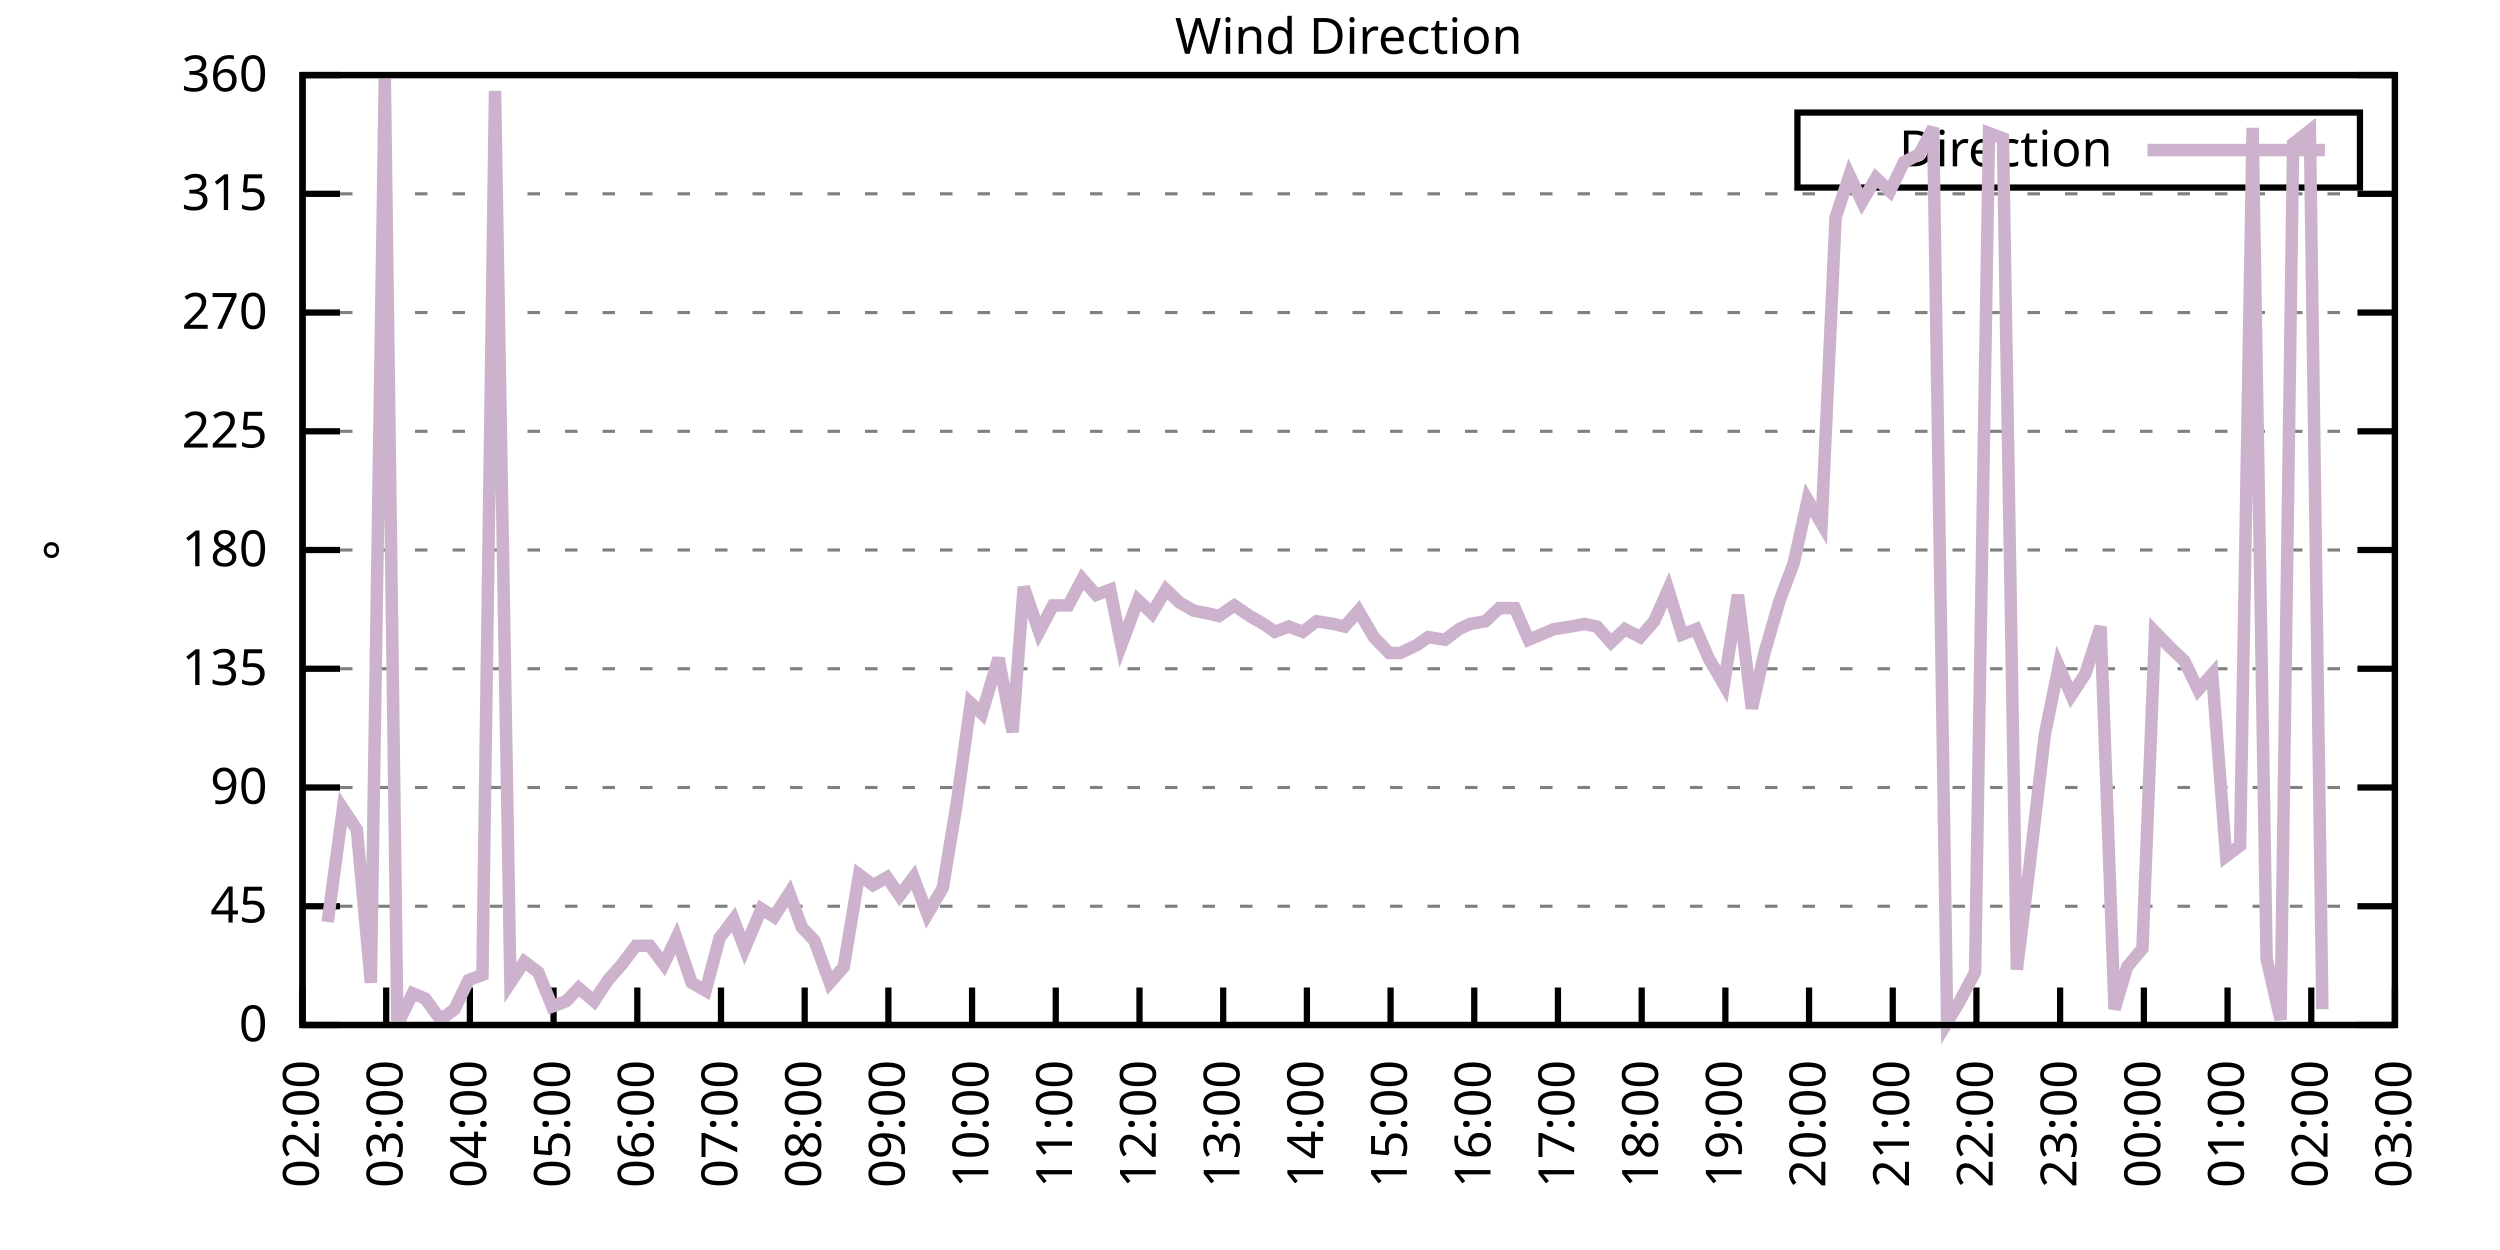
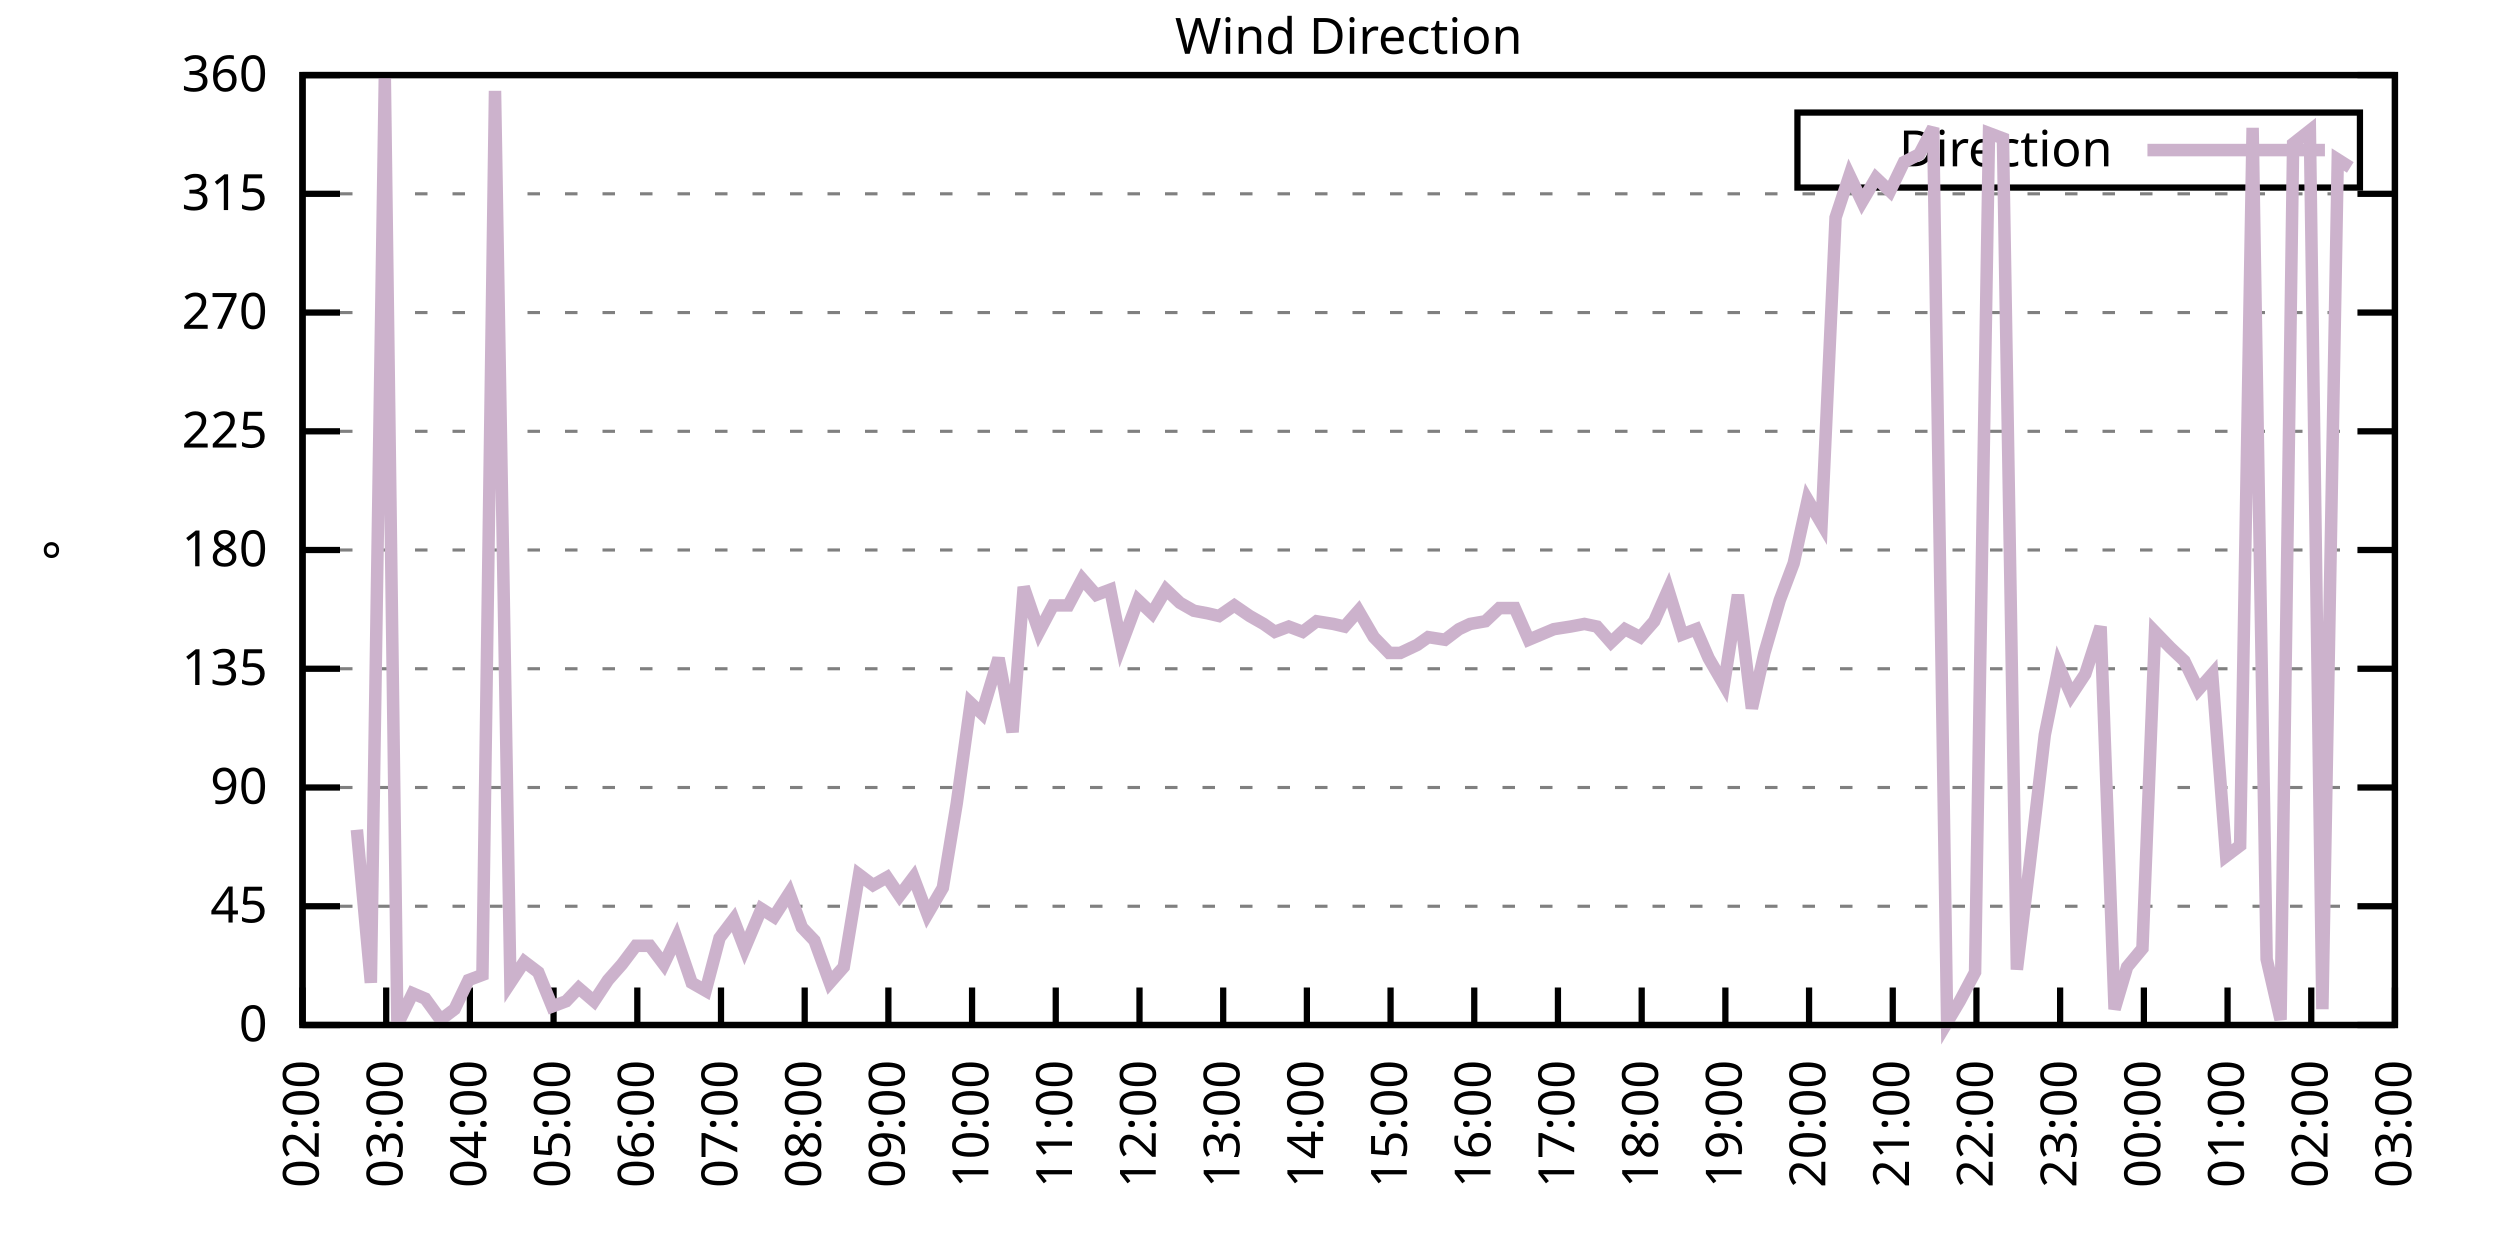
<svg xmlns="http://www.w3.org/2000/svg" xmlns:xlink="http://www.w3.org/1999/xlink" width="400" height="200" viewBox="0 0 400 200">
  <g id="gnuplot_canvas">
    <rect x="0" y="0" width="400" height="200" fill="none" />
    <defs>
      <circle id="gpDot" r="0.5" stroke-width="0.5" stroke="currentColor" />
      <path id="gpPt0" stroke-width="0.333" stroke="currentColor" d="M-1,0 h2 M0,-1 v2" />
      <path id="gpPt1" stroke-width="0.333" stroke="currentColor" d="M-1,-1 L1,1 M1,-1 L-1,1" />
      <path id="gpPt2" stroke-width="0.333" stroke="currentColor" d="M-1,0 L1,0 M0,-1 L0,1 M-1,-1 L1,1 M-1,1 L1,-1" />
      <rect id="gpPt3" stroke-width="0.333" stroke="currentColor" x="-1" y="-1" width="2" height="2" />
      <rect id="gpPt4" stroke-width="0.333" stroke="currentColor" fill="currentColor" x="-1" y="-1" width="2" height="2" />
      <circle id="gpPt5" stroke-width="0.333" stroke="currentColor" cx="0" cy="0" r="1" />
      <use xlink:href="#gpPt5" id="gpPt6" fill="currentColor" stroke="none" />
      <path id="gpPt7" stroke-width="0.333" stroke="currentColor" d="M0,-1.33 L-1.33,0.67 L1.33,0.67 z" />
      <use xlink:href="#gpPt7" id="gpPt8" fill="currentColor" stroke="none" />
      <use xlink:href="#gpPt7" id="gpPt9" stroke="currentColor" transform="rotate(180)" />
      <use xlink:href="#gpPt9" id="gpPt10" fill="currentColor" stroke="none" />
      <use xlink:href="#gpPt3" id="gpPt11" stroke="currentColor" transform="rotate(45)" />
      <use xlink:href="#gpPt11" id="gpPt12" fill="currentColor" stroke="none" />
      <path id="gpPt13" stroke-width="0.333" stroke="currentColor" d="M0,1.330 L1.265,0.411 L0.782,-1.067 L-0.782,-1.076 L-1.265,0.411 z" />
      <use xlink:href="#gpPt13" id="gpPt14" fill="currentColor" stroke="none" />
      <filter id="textbox" filterUnits="objectBoundingBox" x="0" y="0" height="1" width="1">
        <feFlood flood-color="white" flood-opacity="1" result="bgnd" />
        <feComposite in="SourceGraphic" in2="bgnd" operator="atop" />
      </filter>
      <filter id="greybox" filterUnits="objectBoundingBox" x="0" y="0" height="1" width="1">
        <feFlood flood-color="lightgrey" flood-opacity="1" result="grey" />
        <feComposite in="SourceGraphic" in2="grey" operator="atop" />
      </filter>
    </defs>
    <g fill="none" color="white" stroke="currentColor" stroke-width="1.00" stroke-linecap="butt" stroke-linejoin="miter">
</g>
    <g fill="none" color="black" stroke="currentColor" stroke-width="1.00" stroke-linecap="butt" stroke-linejoin="miter">
      <g stroke="none" shape-rendering="crispEdges">
        <polygon fill="rgb(255, 255, 255)" points="48.40,164.00 383.18,164.00 383.18,12.02 48.40,12.02 " />
      </g>
    </g>
    <g fill="none" color="black" stroke="currentColor" stroke-width="1.00" stroke-linecap="butt" stroke-linejoin="miter">
</g>
    <g fill="none" color="black" stroke="black" stroke-width="0.50" stroke-linecap="butt" stroke-linejoin="miter">
</g>
    <g fill="none" color="gray" stroke="currentColor" stroke-width="0.50" stroke-linecap="butt" stroke-linejoin="miter">
      <path stroke="gray" stroke-dasharray="2,4" class="gridline" d="M48.40,164.00 L383.19,164.00  " />
    </g>
    <g fill="none" color="gray" stroke="gray" stroke-width="1.00" stroke-linecap="butt" stroke-linejoin="miter">
</g>
    <g fill="none" color="black" stroke="currentColor" stroke-width="1.00" stroke-linecap="butt" stroke-linejoin="miter">
      <path stroke="black" d="M48.40,164.00 L54.40,164.00 M383.19,164.00 L377.19,164.00  " />
      <g transform="translate(42.80,166.60)" stroke="none" fill="black" font-family="Sans" font-size="8.00" text-anchor="end">
        <text>
          <tspan font-family="Sans"> 0</tspan>
        </text>
      </g>
    </g>
    <g fill="none" color="black" stroke="currentColor" stroke-width="1.00" stroke-linecap="butt" stroke-linejoin="miter">
</g>
    <g fill="none" color="black" stroke="black" stroke-width="0.50" stroke-linecap="butt" stroke-linejoin="miter">
</g>
    <g fill="none" color="gray" stroke="currentColor" stroke-width="0.50" stroke-linecap="butt" stroke-linejoin="miter">
      <path stroke="gray" stroke-dasharray="2,4" class="gridline" d="M48.40,145.00 L383.19,145.00  " />
    </g>
    <g fill="none" color="gray" stroke="gray" stroke-width="1.00" stroke-linecap="butt" stroke-linejoin="miter">
</g>
    <g fill="none" color="black" stroke="currentColor" stroke-width="1.00" stroke-linecap="butt" stroke-linejoin="miter">
      <path stroke="black" d="M48.40,145.00 L54.40,145.00 M383.19,145.00 L377.19,145.00  " />
      <g transform="translate(42.80,147.60)" stroke="none" fill="black" font-family="Sans" font-size="8.00" text-anchor="end">
        <text>
          <tspan font-family="Sans"> 45</tspan>
        </text>
      </g>
    </g>
    <g fill="none" color="black" stroke="currentColor" stroke-width="1.00" stroke-linecap="butt" stroke-linejoin="miter">
</g>
    <g fill="none" color="black" stroke="black" stroke-width="0.50" stroke-linecap="butt" stroke-linejoin="miter">
</g>
    <g fill="none" color="gray" stroke="currentColor" stroke-width="0.50" stroke-linecap="butt" stroke-linejoin="miter">
      <path stroke="gray" stroke-dasharray="2,4" class="gridline" d="M48.40,126.00 L383.19,126.00  " />
    </g>
    <g fill="none" color="gray" stroke="gray" stroke-width="1.00" stroke-linecap="butt" stroke-linejoin="miter">
</g>
    <g fill="none" color="black" stroke="currentColor" stroke-width="1.00" stroke-linecap="butt" stroke-linejoin="miter">
      <path stroke="black" d="M48.40,126.00 L54.40,126.00 M383.19,126.00 L377.19,126.00  " />
      <g transform="translate(42.80,128.60)" stroke="none" fill="black" font-family="Sans" font-size="8.00" text-anchor="end">
        <text>
          <tspan font-family="Sans"> 90</tspan>
        </text>
      </g>
    </g>
    <g fill="none" color="black" stroke="currentColor" stroke-width="1.00" stroke-linecap="butt" stroke-linejoin="miter">
</g>
    <g fill="none" color="black" stroke="black" stroke-width="0.50" stroke-linecap="butt" stroke-linejoin="miter">
</g>
    <g fill="none" color="gray" stroke="currentColor" stroke-width="0.50" stroke-linecap="butt" stroke-linejoin="miter">
      <path stroke="gray" stroke-dasharray="2,4" class="gridline" d="M48.40,107.00 L383.19,107.00  " />
    </g>
    <g fill="none" color="gray" stroke="gray" stroke-width="1.00" stroke-linecap="butt" stroke-linejoin="miter">
</g>
    <g fill="none" color="black" stroke="currentColor" stroke-width="1.00" stroke-linecap="butt" stroke-linejoin="miter">
      <path stroke="black" d="M48.40,107.00 L54.40,107.00 M383.19,107.00 L377.19,107.00  " />
      <g transform="translate(42.80,109.60)" stroke="none" fill="black" font-family="Sans" font-size="8.00" text-anchor="end">
        <text>
          <tspan font-family="Sans"> 135</tspan>
        </text>
      </g>
    </g>
    <g fill="none" color="black" stroke="currentColor" stroke-width="1.00" stroke-linecap="butt" stroke-linejoin="miter">
</g>
    <g fill="none" color="black" stroke="black" stroke-width="0.50" stroke-linecap="butt" stroke-linejoin="miter">
</g>
    <g fill="none" color="gray" stroke="currentColor" stroke-width="0.50" stroke-linecap="butt" stroke-linejoin="miter">
      <path stroke="gray" stroke-dasharray="2,4" class="gridline" d="M48.40,88.00 L383.19,88.00  " />
    </g>
    <g fill="none" color="gray" stroke="gray" stroke-width="1.00" stroke-linecap="butt" stroke-linejoin="miter">
</g>
    <g fill="none" color="black" stroke="currentColor" stroke-width="1.00" stroke-linecap="butt" stroke-linejoin="miter">
      <path stroke="black" d="M48.40,88.00 L54.40,88.00 M383.19,88.00 L377.19,88.00  " />
      <g transform="translate(42.80,90.60)" stroke="none" fill="black" font-family="Sans" font-size="8.00" text-anchor="end">
        <text>
          <tspan font-family="Sans"> 180</tspan>
        </text>
      </g>
    </g>
    <g fill="none" color="black" stroke="currentColor" stroke-width="1.00" stroke-linecap="butt" stroke-linejoin="miter">
</g>
    <g fill="none" color="black" stroke="black" stroke-width="0.50" stroke-linecap="butt" stroke-linejoin="miter">
</g>
    <g fill="none" color="gray" stroke="currentColor" stroke-width="0.50" stroke-linecap="butt" stroke-linejoin="miter">
      <path stroke="gray" stroke-dasharray="2,4" class="gridline" d="M48.40,69.01 L383.19,69.01  " />
    </g>
    <g fill="none" color="gray" stroke="gray" stroke-width="1.00" stroke-linecap="butt" stroke-linejoin="miter">
</g>
    <g fill="none" color="black" stroke="currentColor" stroke-width="1.00" stroke-linecap="butt" stroke-linejoin="miter">
      <path stroke="black" d="M48.40,69.01 L54.40,69.01 M383.19,69.01 L377.19,69.01  " />
      <g transform="translate(42.80,71.61)" stroke="none" fill="black" font-family="Sans" font-size="8.00" text-anchor="end">
        <text>
          <tspan font-family="Sans"> 225</tspan>
        </text>
      </g>
    </g>
    <g fill="none" color="black" stroke="currentColor" stroke-width="1.00" stroke-linecap="butt" stroke-linejoin="miter">
</g>
    <g fill="none" color="black" stroke="black" stroke-width="0.50" stroke-linecap="butt" stroke-linejoin="miter">
</g>
    <g fill="none" color="gray" stroke="currentColor" stroke-width="0.50" stroke-linecap="butt" stroke-linejoin="miter">
      <path stroke="gray" stroke-dasharray="2,4" class="gridline" d="M48.40,50.01 L383.19,50.01  " />
    </g>
    <g fill="none" color="gray" stroke="gray" stroke-width="1.00" stroke-linecap="butt" stroke-linejoin="miter">
</g>
    <g fill="none" color="black" stroke="currentColor" stroke-width="1.00" stroke-linecap="butt" stroke-linejoin="miter">
      <path stroke="black" d="M48.40,50.01 L54.40,50.01 M383.19,50.01 L377.19,50.01  " />
      <g transform="translate(42.80,52.61)" stroke="none" fill="black" font-family="Sans" font-size="8.00" text-anchor="end">
        <text>
          <tspan font-family="Sans"> 270</tspan>
        </text>
      </g>
    </g>
    <g fill="none" color="black" stroke="currentColor" stroke-width="1.00" stroke-linecap="butt" stroke-linejoin="miter">
</g>
    <g fill="none" color="black" stroke="black" stroke-width="0.50" stroke-linecap="butt" stroke-linejoin="miter">
</g>
    <g fill="none" color="gray" stroke="currentColor" stroke-width="0.50" stroke-linecap="butt" stroke-linejoin="miter">
      <path stroke="gray" stroke-dasharray="2,4" class="gridline" d="M48.40,31.01 L383.19,31.01  " />
    </g>
    <g fill="none" color="gray" stroke="gray" stroke-width="1.00" stroke-linecap="butt" stroke-linejoin="miter">
</g>
    <g fill="none" color="black" stroke="currentColor" stroke-width="1.00" stroke-linecap="butt" stroke-linejoin="miter">
      <path stroke="black" d="M48.40,31.01 L54.40,31.01 M383.19,31.01 L377.19,31.01  " />
      <g transform="translate(42.80,33.61)" stroke="none" fill="black" font-family="Sans" font-size="8.00" text-anchor="end">
        <text>
          <tspan font-family="Sans"> 315</tspan>
        </text>
      </g>
    </g>
    <g fill="none" color="black" stroke="currentColor" stroke-width="1.00" stroke-linecap="butt" stroke-linejoin="miter">
</g>
    <g fill="none" color="black" stroke="black" stroke-width="0.50" stroke-linecap="butt" stroke-linejoin="miter">
</g>
    <g fill="none" color="gray" stroke="currentColor" stroke-width="0.50" stroke-linecap="butt" stroke-linejoin="miter">
      <path stroke="gray" stroke-dasharray="2,4" class="gridline" d="M48.40,12.01 L383.19,12.01  " />
    </g>
    <g fill="none" color="gray" stroke="gray" stroke-width="1.00" stroke-linecap="butt" stroke-linejoin="miter">
</g>
    <g fill="none" color="black" stroke="currentColor" stroke-width="1.00" stroke-linecap="butt" stroke-linejoin="miter">
      <path stroke="black" d="M48.40,12.01 L54.40,12.01 M383.19,12.01 L377.19,12.01  " />
      <g transform="translate(42.80,14.61)" stroke="none" fill="black" font-family="Sans" font-size="8.00" text-anchor="end">
        <text>
          <tspan font-family="Sans"> 360</tspan>
        </text>
      </g>
    </g>
    <g fill="none" color="black" stroke="currentColor" stroke-width="1.00" stroke-linecap="butt" stroke-linejoin="miter">
      <path stroke="black" d="M48.40,164.00 L48.40,158.00  " />
      <g transform="translate(51.00,169.60) rotate(270.00)" stroke="none" fill="black" font-family="Sans" font-size="8.00" text-anchor="end">
        <text>
          <tspan font-family="Sans">02:00</tspan>
        </text>
      </g>
    </g>
    <g fill="none" color="black" stroke="currentColor" stroke-width="1.00" stroke-linecap="butt" stroke-linejoin="miter">
      <path stroke="black" d="M61.79,164.00 L61.79,158.00  " />
      <g transform="translate(64.39,169.60) rotate(270.00)" stroke="none" fill="black" font-family="Sans" font-size="8.00" text-anchor="end">
        <text>
          <tspan font-family="Sans">03:00</tspan>
        </text>
      </g>
    </g>
    <g fill="none" color="black" stroke="currentColor" stroke-width="1.00" stroke-linecap="butt" stroke-linejoin="miter">
      <path stroke="black" d="M75.18,164.00 L75.18,158.00  " />
      <g transform="translate(77.78,169.60) rotate(270.00)" stroke="none" fill="black" font-family="Sans" font-size="8.00" text-anchor="end">
        <text>
          <tspan font-family="Sans">04:00</tspan>
        </text>
      </g>
    </g>
    <g fill="none" color="black" stroke="currentColor" stroke-width="1.00" stroke-linecap="butt" stroke-linejoin="miter">
      <path stroke="black" d="M88.57,164.00 L88.57,158.00  " />
      <g transform="translate(91.17,169.60) rotate(270.00)" stroke="none" fill="black" font-family="Sans" font-size="8.00" text-anchor="end">
        <text>
          <tspan font-family="Sans">05:00</tspan>
        </text>
      </g>
    </g>
    <g fill="none" color="black" stroke="currentColor" stroke-width="1.00" stroke-linecap="butt" stroke-linejoin="miter">
      <path stroke="black" d="M101.97,164.00 L101.97,158.00  " />
      <g transform="translate(104.57,169.60) rotate(270.00)" stroke="none" fill="black" font-family="Sans" font-size="8.00" text-anchor="end">
        <text>
          <tspan font-family="Sans">06:00</tspan>
        </text>
      </g>
    </g>
    <g fill="none" color="black" stroke="currentColor" stroke-width="1.00" stroke-linecap="butt" stroke-linejoin="miter">
      <path stroke="black" d="M115.36,164.00 L115.36,158.00  " />
      <g transform="translate(117.96,169.60) rotate(270.00)" stroke="none" fill="black" font-family="Sans" font-size="8.00" text-anchor="end">
        <text>
          <tspan font-family="Sans">07:00</tspan>
        </text>
      </g>
    </g>
    <g fill="none" color="black" stroke="currentColor" stroke-width="1.00" stroke-linecap="butt" stroke-linejoin="miter">
      <path stroke="black" d="M128.75,164.00 L128.75,158.00  " />
      <g transform="translate(131.35,169.60) rotate(270.00)" stroke="none" fill="black" font-family="Sans" font-size="8.00" text-anchor="end">
        <text>
          <tspan font-family="Sans">08:00</tspan>
        </text>
      </g>
    </g>
    <g fill="none" color="black" stroke="currentColor" stroke-width="1.00" stroke-linecap="butt" stroke-linejoin="miter">
      <path stroke="black" d="M142.14,164.00 L142.14,158.00  " />
      <g transform="translate(144.74,169.60) rotate(270.00)" stroke="none" fill="black" font-family="Sans" font-size="8.00" text-anchor="end">
        <text>
          <tspan font-family="Sans">09:00</tspan>
        </text>
      </g>
    </g>
    <g fill="none" color="black" stroke="currentColor" stroke-width="1.00" stroke-linecap="butt" stroke-linejoin="miter">
      <path stroke="black" d="M155.53,164.00 L155.53,158.00  " />
      <g transform="translate(158.13,169.60) rotate(270.00)" stroke="none" fill="black" font-family="Sans" font-size="8.00" text-anchor="end">
        <text>
          <tspan font-family="Sans">10:00</tspan>
        </text>
      </g>
    </g>
    <g fill="none" color="black" stroke="currentColor" stroke-width="1.00" stroke-linecap="butt" stroke-linejoin="miter">
      <path stroke="black" d="M168.92,164.00 L168.92,158.00  " />
      <g transform="translate(171.52,169.60) rotate(270.00)" stroke="none" fill="black" font-family="Sans" font-size="8.00" text-anchor="end">
        <text>
          <tspan font-family="Sans">11:00</tspan>
        </text>
      </g>
    </g>
    <g fill="none" color="black" stroke="currentColor" stroke-width="1.00" stroke-linecap="butt" stroke-linejoin="miter">
      <path stroke="black" d="M182.32,164.00 L182.32,158.00  " />
      <g transform="translate(184.92,169.60) rotate(270.00)" stroke="none" fill="black" font-family="Sans" font-size="8.00" text-anchor="end">
        <text>
          <tspan font-family="Sans">12:00</tspan>
        </text>
      </g>
    </g>
    <g fill="none" color="black" stroke="currentColor" stroke-width="1.00" stroke-linecap="butt" stroke-linejoin="miter">
      <path stroke="black" d="M195.71,164.00 L195.71,158.00  " />
      <g transform="translate(198.31,169.60) rotate(270.00)" stroke="none" fill="black" font-family="Sans" font-size="8.00" text-anchor="end">
        <text>
          <tspan font-family="Sans">13:00</tspan>
        </text>
      </g>
    </g>
    <g fill="none" color="black" stroke="currentColor" stroke-width="1.00" stroke-linecap="butt" stroke-linejoin="miter">
      <path stroke="black" d="M209.10,164.00 L209.10,158.00  " />
      <g transform="translate(211.70,169.60) rotate(270.00)" stroke="none" fill="black" font-family="Sans" font-size="8.00" text-anchor="end">
        <text>
          <tspan font-family="Sans">14:00</tspan>
        </text>
      </g>
    </g>
    <g fill="none" color="black" stroke="currentColor" stroke-width="1.00" stroke-linecap="butt" stroke-linejoin="miter">
      <path stroke="black" d="M222.49,164.00 L222.49,158.00  " />
      <g transform="translate(225.09,169.60) rotate(270.00)" stroke="none" fill="black" font-family="Sans" font-size="8.00" text-anchor="end">
        <text>
          <tspan font-family="Sans">15:00</tspan>
        </text>
      </g>
    </g>
    <g fill="none" color="black" stroke="currentColor" stroke-width="1.00" stroke-linecap="butt" stroke-linejoin="miter">
      <path stroke="black" d="M235.88,164.00 L235.88,158.00  " />
      <g transform="translate(238.48,169.60) rotate(270.00)" stroke="none" fill="black" font-family="Sans" font-size="8.00" text-anchor="end">
        <text>
          <tspan font-family="Sans">16:00</tspan>
        </text>
      </g>
    </g>
    <g fill="none" color="black" stroke="currentColor" stroke-width="1.00" stroke-linecap="butt" stroke-linejoin="miter">
      <path stroke="black" d="M249.27,164.00 L249.27,158.00  " />
      <g transform="translate(251.87,169.60) rotate(270.00)" stroke="none" fill="black" font-family="Sans" font-size="8.00" text-anchor="end">
        <text>
          <tspan font-family="Sans">17:00</tspan>
        </text>
      </g>
    </g>
    <g fill="none" color="black" stroke="currentColor" stroke-width="1.00" stroke-linecap="butt" stroke-linejoin="miter">
      <path stroke="black" d="M262.67,164.00 L262.67,158.00  " />
      <g transform="translate(265.27,169.60) rotate(270.00)" stroke="none" fill="black" font-family="Sans" font-size="8.00" text-anchor="end">
        <text>
          <tspan font-family="Sans">18:00</tspan>
        </text>
      </g>
    </g>
    <g fill="none" color="black" stroke="currentColor" stroke-width="1.00" stroke-linecap="butt" stroke-linejoin="miter">
      <path stroke="black" d="M276.06,164.00 L276.06,158.00  " />
      <g transform="translate(278.66,169.60) rotate(270.00)" stroke="none" fill="black" font-family="Sans" font-size="8.00" text-anchor="end">
        <text>
          <tspan font-family="Sans">19:00</tspan>
        </text>
      </g>
    </g>
    <g fill="none" color="black" stroke="currentColor" stroke-width="1.00" stroke-linecap="butt" stroke-linejoin="miter">
      <path stroke="black" d="M289.45,164.00 L289.45,158.00  " />
      <g transform="translate(292.05,169.60) rotate(270.00)" stroke="none" fill="black" font-family="Sans" font-size="8.00" text-anchor="end">
        <text>
          <tspan font-family="Sans">20:00</tspan>
        </text>
      </g>
    </g>
    <g fill="none" color="black" stroke="currentColor" stroke-width="1.00" stroke-linecap="butt" stroke-linejoin="miter">
      <path stroke="black" d="M302.84,164.00 L302.84,158.00  " />
      <g transform="translate(305.44,169.60) rotate(270.00)" stroke="none" fill="black" font-family="Sans" font-size="8.00" text-anchor="end">
        <text>
          <tspan font-family="Sans">21:00</tspan>
        </text>
      </g>
    </g>
    <g fill="none" color="black" stroke="currentColor" stroke-width="1.00" stroke-linecap="butt" stroke-linejoin="miter">
      <path stroke="black" d="M316.23,164.00 L316.23,158.00  " />
      <g transform="translate(318.83,169.60) rotate(270.00)" stroke="none" fill="black" font-family="Sans" font-size="8.00" text-anchor="end">
        <text>
          <tspan font-family="Sans">22:00</tspan>
        </text>
      </g>
    </g>
    <g fill="none" color="black" stroke="currentColor" stroke-width="1.00" stroke-linecap="butt" stroke-linejoin="miter">
      <path stroke="black" d="M329.62,164.00 L329.62,158.00  " />
      <g transform="translate(332.22,169.60) rotate(270.00)" stroke="none" fill="black" font-family="Sans" font-size="8.00" text-anchor="end">
        <text>
          <tspan font-family="Sans">23:00</tspan>
        </text>
      </g>
    </g>
    <g fill="none" color="black" stroke="currentColor" stroke-width="1.00" stroke-linecap="butt" stroke-linejoin="miter">
      <path stroke="black" d="M343.02,164.00 L343.02,158.00  " />
      <g transform="translate(345.62,169.60) rotate(270.00)" stroke="none" fill="black" font-family="Sans" font-size="8.00" text-anchor="end">
        <text>
          <tspan font-family="Sans">00:00</tspan>
        </text>
      </g>
    </g>
    <g fill="none" color="black" stroke="currentColor" stroke-width="1.00" stroke-linecap="butt" stroke-linejoin="miter">
      <path stroke="black" d="M356.41,164.00 L356.41,158.00  " />
      <g transform="translate(359.01,169.60) rotate(270.00)" stroke="none" fill="black" font-family="Sans" font-size="8.00" text-anchor="end">
        <text>
          <tspan font-family="Sans">01:00</tspan>
        </text>
      </g>
    </g>
    <g fill="none" color="black" stroke="currentColor" stroke-width="1.00" stroke-linecap="butt" stroke-linejoin="miter">
      <path stroke="black" d="M369.80,164.00 L369.80,158.00  " />
      <g transform="translate(372.40,169.60) rotate(270.00)" stroke="none" fill="black" font-family="Sans" font-size="8.00" text-anchor="end">
        <text>
          <tspan font-family="Sans">02:00</tspan>
        </text>
      </g>
    </g>
    <g fill="none" color="black" stroke="currentColor" stroke-width="1.00" stroke-linecap="butt" stroke-linejoin="miter">
      <path stroke="black" d="M383.19,164.00 L383.19,158.00  " />
      <g transform="translate(385.79,169.60) rotate(270.00)" stroke="none" fill="black" font-family="Sans" font-size="8.00" text-anchor="end">
        <text>
          <tspan font-family="Sans">03:00</tspan>
        </text>
      </g>
    </g>
    <g fill="none" color="black" stroke="currentColor" stroke-width="1.00" stroke-linecap="butt" stroke-linejoin="miter">
</g>
    <g fill="none" color="black" stroke="currentColor" stroke-width="1.00" stroke-linecap="butt" stroke-linejoin="miter">
      <path stroke="black" d="M48.40,12.01 L48.40,164.00 L383.19,164.00 L383.19,12.01 L48.40,12.01 Z  " />
    </g>
    <g fill="none" color="black" stroke="currentColor" stroke-width="1.00" stroke-linecap="butt" stroke-linejoin="miter">
</g>
    <g fill="none" color="black" stroke="currentColor" stroke-width="1.00" stroke-linecap="butt" stroke-linejoin="miter">
      <path stroke="black" d="M287.59,30.01 L287.59,18.01 L377.59,18.01 L377.59,30.01 L287.59,30.01 Z  " />
    </g>
    <g id="Wind_direction_plot_1">
      <g fill="none" color="white" stroke="black" stroke-width="2.00" stroke-linecap="butt" stroke-linejoin="miter">
</g>
      <g fill="none" color="black" stroke="currentColor" stroke-width="2.00" stroke-linecap="butt" stroke-linejoin="miter">
        <g transform="translate(337.99,26.61)" stroke="none" fill="black" font-family="Sans" font-size="8.00" text-anchor="end">
          <text>
            <tspan font-family="Sans">Direction</tspan>
          </text>
        </g>
      </g>
      <g fill="none" color="black" stroke="currentColor" stroke-width="2.00" stroke-linecap="butt" stroke-linejoin="miter">
-         <path stroke="rgb(204, 178, 204)" d="M343.59,24.01 L371.99,24.01 M52.42,147.53 L54.87,129.38 L57.10,132.76 L59.34,157.24 L61.57,12.43 L63.58,164.00   L66.03,158.93 L68.04,159.78 L70.50,163.16 L72.73,161.47 L74.96,156.82 L77.19,155.98 L79.20,14.54 L81.66,157.24   L83.89,153.87 L86.12,155.56 L88.35,161.04 L90.58,160.20 L92.59,158.09 L95.05,160.20 L97.28,156.82 L99.51,154.29   L101.74,151.33 L103.98,151.33 L106.21,154.29 L108.22,150.07 L110.67,157.24 L112.90,158.51 L115.13,150.07 L117.37,147.11   L119.15,151.76 L121.83,145.42 L123.84,146.69 L126.29,142.89 L128.30,148.38 L130.31,150.49 L132.77,157.24 L135.00,154.71   L137.45,139.93 L139.69,141.62 L141.92,140.36 L143.93,143.31 L146.16,140.36 L148.39,146.27 L150.85,142.05 L153.08,128.54   L155.31,112.49 L157.10,114.18 L159.77,105.31 L162.01,117.14 L163.79,93.92 L166.25,101.09 L168.48,96.87 L170.93,96.87   L173.17,92.65 L175.40,95.18 L177.63,94.34 L179.41,103.20 L182.09,96.03 L184.32,98.14 L186.56,94.34 L188.79,96.45   L191.02,97.72 L193.25,98.14 L195.04,98.56 L197.49,96.87 L199.95,98.56 L202.18,99.83 L203.97,101.09 L206.20,100.25   L208.43,101.09 L210.66,99.40 L213.34,99.83 L215.13,100.25 L217.36,97.72 L219.81,101.94 L222.27,104.47 L224.05,104.47   L226.73,103.20 L228.52,101.94 L231.20,102.36 L233.43,100.67 L235.21,99.83 L237.67,99.40 L239.90,97.29 L242.36,97.29   L244.59,102.36 L248.60,100.67 L251.28,100.25 L253.51,99.83 L255.52,100.25 L257.76,102.78 L259.99,100.67 L262.44,101.94   L264.67,99.40 L266.91,94.34 L269.14,101.52 L271.37,100.67 L273.38,105.31 L275.83,109.54 L278.07,95.18 L280.30,113.34   L282.31,104.47 L284.76,96.03 L286.99,90.12 L289.23,79.98 L291.46,83.78 L293.69,34.81 L295.92,28.05 L297.93,32.28   L300.16,28.48 L302.39,30.59 L304.63,25.94 L307.08,24.68 L309.31,20.45 L311.54,163.58 L313.55,160.20 L316.01,155.56   L318.24,21.30 L320.47,22.14 L322.70,155.13 L324.71,138.67 L327.17,117.56 L329.40,106.58 L331.41,111.23 L333.64,107.85   L336.10,100.25 L338.33,161.47 L340.34,154.71 L342.79,151.76 L344.80,101.09 L347.26,103.63 L349.49,105.74 L351.72,110.38   L353.95,107.85 L356.18,136.98 L358.42,135.29 L360.42,20.45 L362.66,153.45 L364.89,163.16 L366.90,22.99 L369.58,20.88   L371.58,161.47  " />
+         <path stroke="rgb(204, 178, 204)" d="M343.59,24.01 L371.99,24.01 M57.10,132.76 L59.34,157.24 L61.57,12.43 L63.58,164.00 L66.03,158.93 L68.04,159.78   L70.50,163.16 L72.73,161.47 L74.96,156.82 L77.19,155.98 L79.20,14.54 L81.66,157.24 L83.89,153.87 L86.12,155.56   L88.35,161.04 L90.58,160.20 L92.59,158.09 L95.05,160.20 L97.28,156.82 L99.51,154.29 L101.74,151.33 L103.98,151.33   L106.21,154.29 L108.22,150.07 L110.67,157.24 L112.90,158.51 L115.13,150.07 L117.37,147.11 L119.15,151.76 L121.83,145.42   L123.84,146.69 L126.29,142.89 L128.30,148.38 L130.31,150.49 L132.77,157.24 L135.00,154.71 L137.45,139.93 L139.69,141.62   L141.92,140.36 L143.93,143.31 L146.16,140.36 L148.39,146.27 L150.85,142.05 L153.08,128.54 L155.31,112.49 L157.10,114.18   L159.77,105.31 L162.01,117.14 L163.79,93.92 L166.25,101.09 L168.48,96.87 L170.93,96.87 L173.17,92.65 L175.40,95.18   L177.63,94.34 L179.41,103.20 L182.09,96.03 L184.32,98.14 L186.56,94.34 L188.79,96.45 L191.02,97.72 L193.25,98.14   L195.04,98.56 L197.49,96.87 L199.95,98.56 L202.18,99.83 L203.97,101.09 L206.20,100.25 L208.43,101.09 L210.66,99.40   L213.34,99.83 L215.13,100.25 L217.36,97.72 L219.81,101.94 L222.27,104.47 L224.05,104.47 L226.73,103.20 L228.52,101.94   L231.20,102.36 L233.43,100.67 L235.21,99.83 L237.67,99.40 L239.90,97.29 L242.36,97.29 L244.59,102.36 L248.60,100.67   L251.28,100.25 L253.51,99.83 L255.52,100.25 L257.76,102.78 L259.99,100.67 L262.44,101.94 L264.67,99.40 L266.91,94.34   L269.14,101.52 L271.37,100.67 L273.38,105.31 L275.83,109.54 L278.07,95.18 L280.30,113.34 L282.31,104.47 L284.76,96.03   L286.99,90.12 L289.23,79.98 L291.46,83.78 L293.69,34.81 L295.92,28.05 L297.93,32.28 L300.16,28.48 L302.39,30.59   L304.63,25.94 L307.08,24.68 L309.31,20.45 L311.54,163.58 L313.55,160.20 L316.01,155.56 L318.24,21.30 L320.47,22.14   L322.70,155.13 L324.71,138.67 L327.17,117.56 L329.40,106.58 L331.41,111.23 L333.64,107.85 L336.10,100.25 L338.33,161.47   L340.34,154.71 L342.79,151.76 L344.80,101.09 L347.26,103.63 L349.49,105.74 L351.72,110.38 L353.95,107.85 L356.18,136.98   L358.42,135.29 L360.42,20.45 L362.66,153.45 L364.89,163.16 L366.90,22.99 L369.58,20.88 L371.58,161.47 L374.04,25.52   L376.05,26.79  " />
      </g>
    </g>
    <g fill="none" color="black" stroke="currentColor" stroke-width="2.00" stroke-linecap="butt" stroke-linejoin="miter">
</g>
    <g fill="none" color="black" stroke="black" stroke-width="1.00" stroke-linecap="butt" stroke-linejoin="miter">
</g>
    <g fill="none" color="black" stroke="currentColor" stroke-width="1.00" stroke-linecap="butt" stroke-linejoin="miter">
      <path stroke="black" d="M48.40,12.01 L48.40,164.00 L383.19,164.00 L383.19,12.01 L48.40,12.01 Z  " />
      <g transform="translate(12.80,88.01) rotate(270.00)" stroke="none" fill="black" font-family="Sans" font-size="8.00" text-anchor="middle">
        <text>
          <tspan font-family="Sans">°</tspan>
        </text>
      </g>
    </g>
    <g fill="none" color="black" stroke="currentColor" stroke-width="1.00" stroke-linecap="butt" stroke-linejoin="miter">
</g>
    <g fill="none" color="black" stroke="currentColor" stroke-width="1.00" stroke-linecap="butt" stroke-linejoin="miter">
      <g transform="translate(215.79,8.61)" stroke="none" fill="black" font-family="Sans" font-size="8.00" text-anchor="middle">
        <text>
          <tspan font-family="Sans">Wind Direction</tspan>
        </text>
      </g>
    </g>
    <g fill="none" color="black" stroke="currentColor" stroke-width="1.00" stroke-linecap="butt" stroke-linejoin="miter">
</g>
  </g>
</svg>
